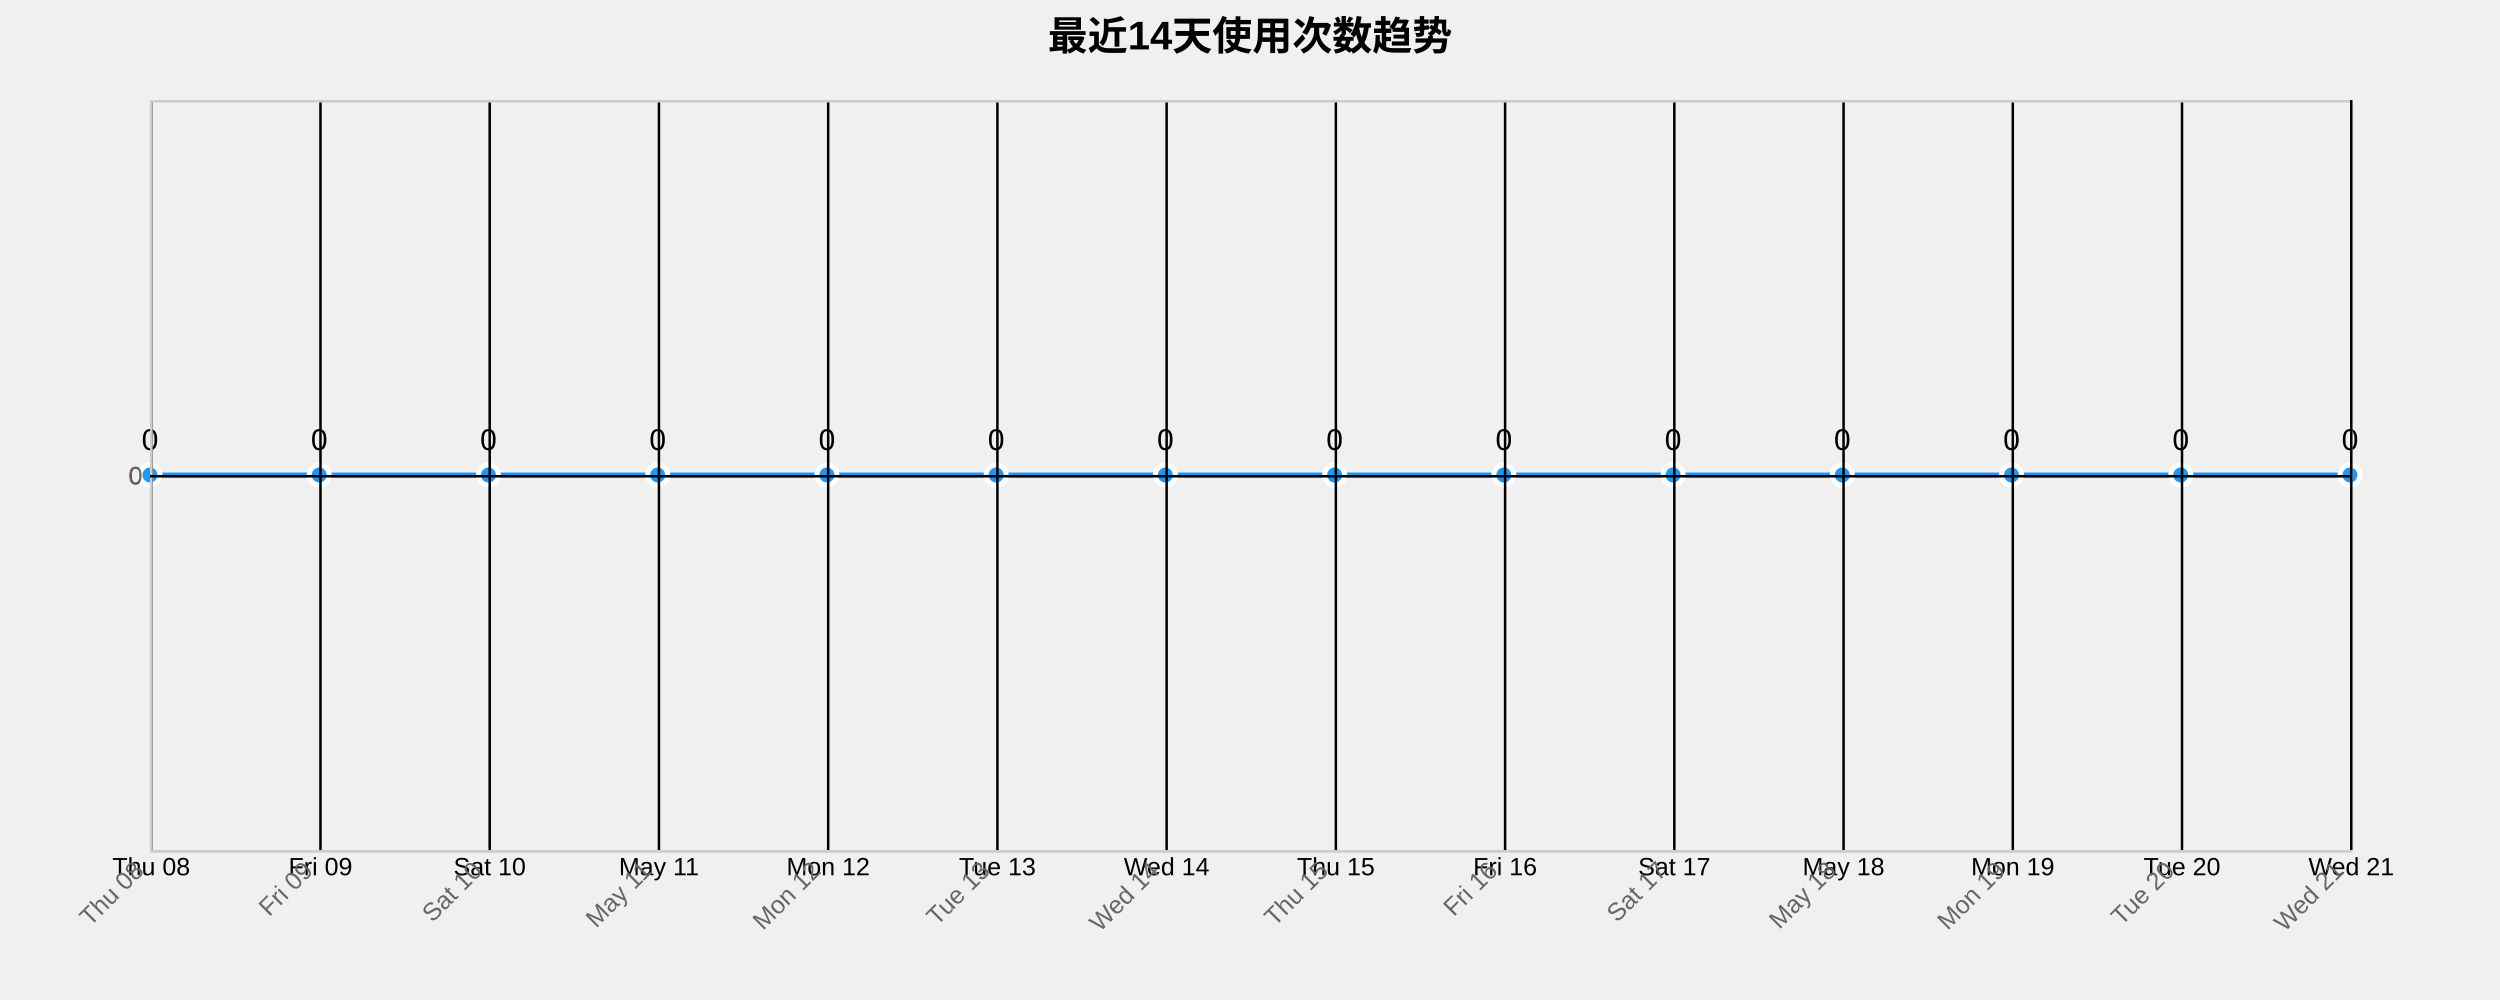
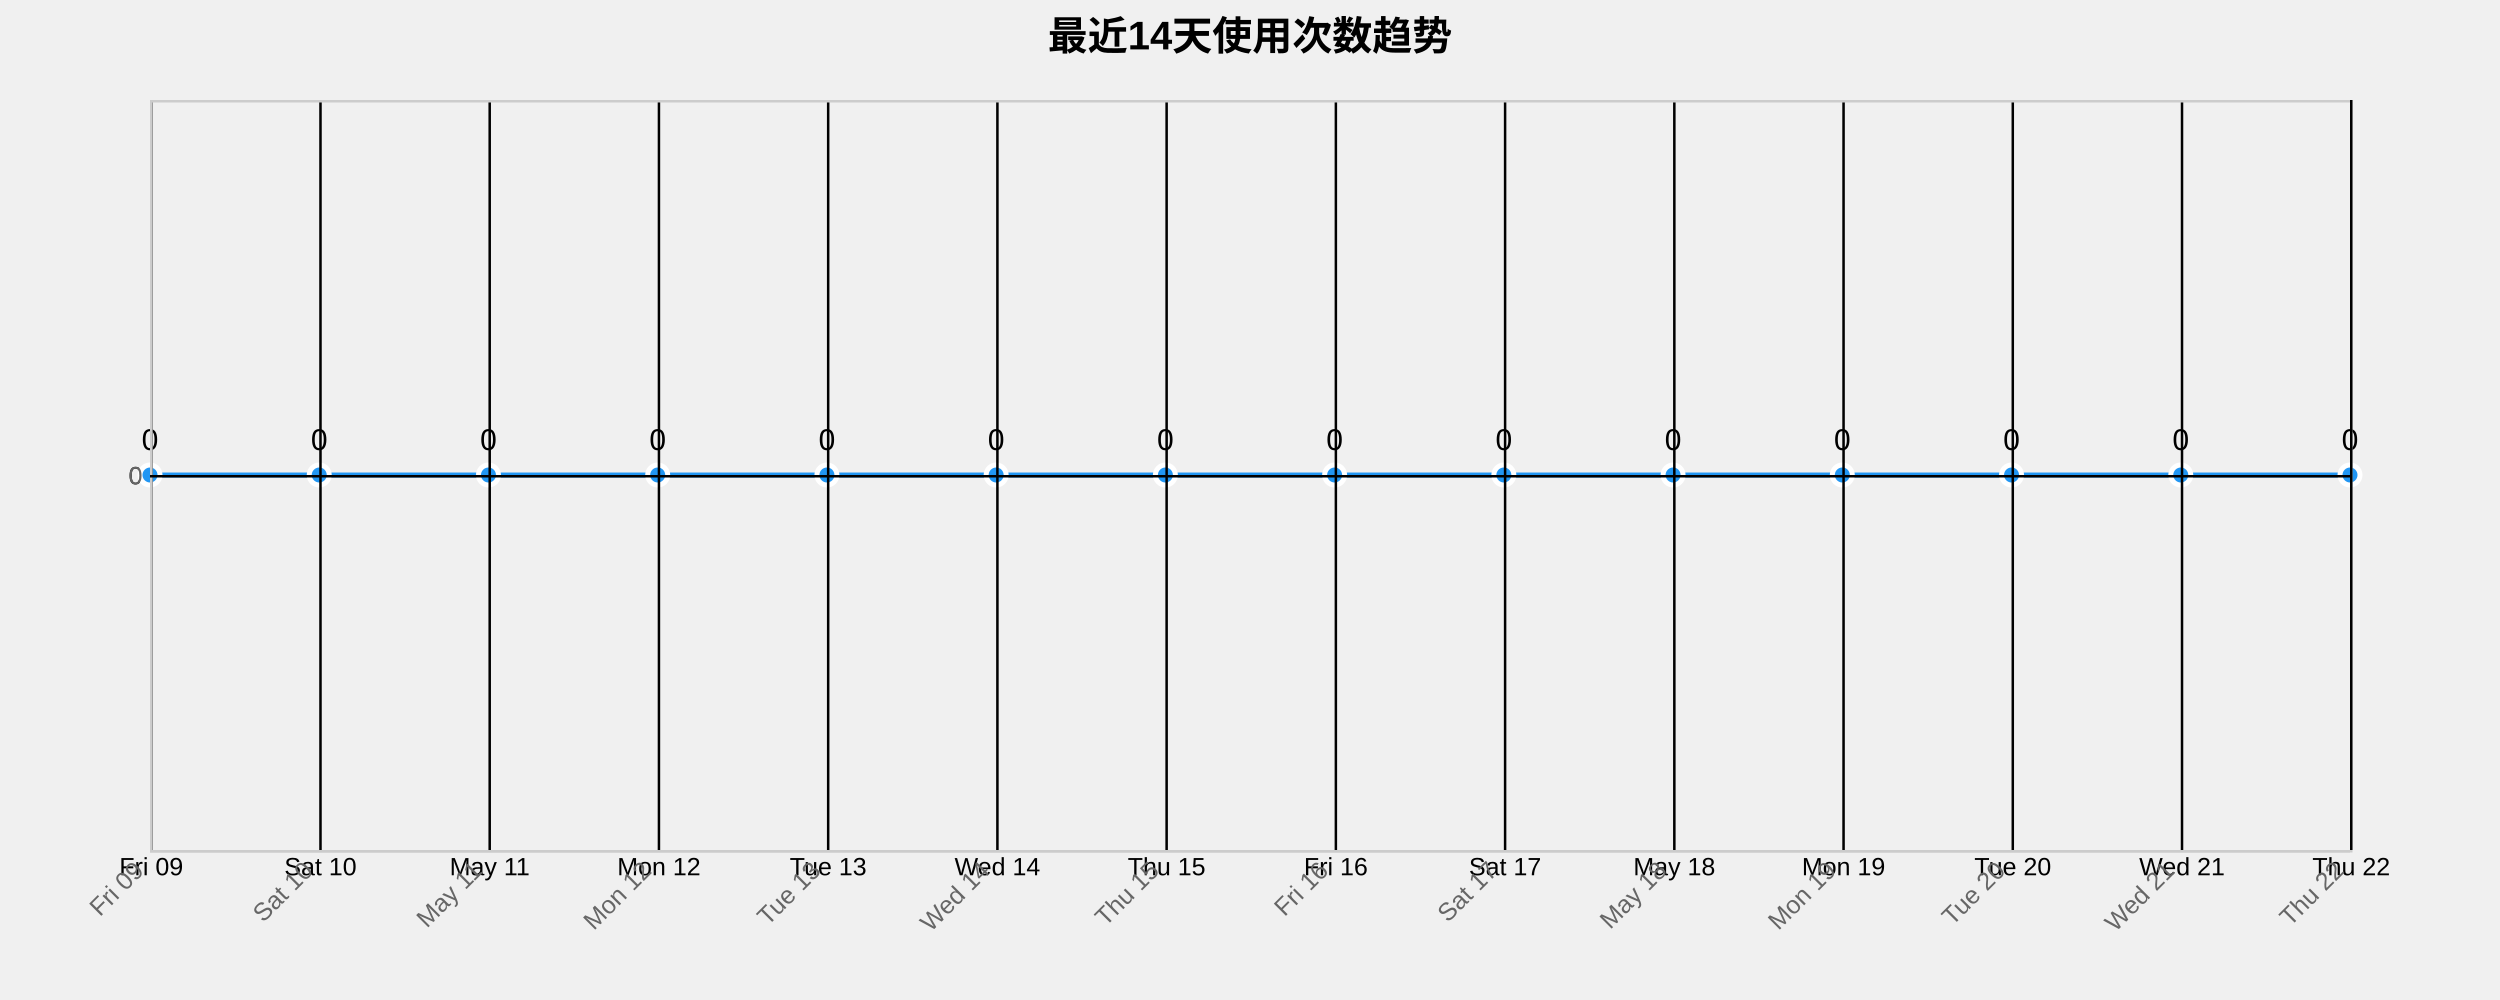
<svg xmlns="http://www.w3.org/2000/svg" width="1000" height="400">
  <g transform="translate(60,40)">
    <text x="440" y="-20" text-anchor="middle" style="font-size: 16px; font-weight: bold;">最近14天使用次数趋势</text>
    <g class="grid" transform="translate(0,300)" fill="none" font-size="10" font-family="sans-serif" text-anchor="middle">
      <path class="domain" stroke="currentColor" d="M0.5,-300V0.5H880.5V-300" />
      <g class="tick" opacity="1" transform="translate(0.5,0)">
        <line stroke="currentColor" y2="-300" />
-         <text fill="currentColor" y="3" dy="0.71em">Thu 08</text>
+         <text fill="currentColor" y="3" dy="0.71em">Fri 09</text>
      </g>
      <g class="tick" opacity="1" transform="translate(68.19231,0)">
        <line stroke="currentColor" y2="-300" />
-         <text fill="currentColor" y="3" dy="0.71em">Fri 09</text>
+         <text fill="currentColor" y="3" dy="0.71em">Sat 10</text>
      </g>
      <g class="tick" opacity="1" transform="translate(135.8846,0)">
        <line stroke="currentColor" y2="-300" />
-         <text fill="currentColor" y="3" dy="0.71em">Sat 10</text>
+         <text fill="currentColor" y="3" dy="0.71em">May 11</text>
      </g>
      <g class="tick" opacity="1" transform="translate(203.5769,0)">
        <line stroke="currentColor" y2="-300" />
-         <text fill="currentColor" y="3" dy="0.71em">May 11</text>
+         <text fill="currentColor" y="3" dy="0.71em">Mon 12</text>
      </g>
      <g class="tick" opacity="1" transform="translate(271.2692,0)">
        <line stroke="currentColor" y2="-300" />
-         <text fill="currentColor" y="3" dy="0.71em">Mon 12</text>
+         <text fill="currentColor" y="3" dy="0.71em">Tue 13</text>
      </g>
      <g class="tick" opacity="1" transform="translate(338.9615,0)">
        <line stroke="currentColor" y2="-300" />
-         <text fill="currentColor" y="3" dy="0.71em">Tue 13</text>
+         <text fill="currentColor" y="3" dy="0.71em">Wed 14</text>
      </g>
      <g class="tick" opacity="1" transform="translate(406.6538,0)">
        <line stroke="currentColor" y2="-300" />
-         <text fill="currentColor" y="3" dy="0.71em">Wed 14</text>
+         <text fill="currentColor" y="3" dy="0.71em">Thu 15</text>
      </g>
      <g class="tick" opacity="1" transform="translate(474.3462,0)">
        <line stroke="currentColor" y2="-300" />
-         <text fill="currentColor" y="3" dy="0.71em">Thu 15</text>
+         <text fill="currentColor" y="3" dy="0.71em">Fri 16</text>
      </g>
      <g class="tick" opacity="1" transform="translate(542.0385,0)">
        <line stroke="currentColor" y2="-300" />
-         <text fill="currentColor" y="3" dy="0.71em">Fri 16</text>
+         <text fill="currentColor" y="3" dy="0.71em">Sat 17</text>
      </g>
      <g class="tick" opacity="1" transform="translate(609.7308,0)">
        <line stroke="currentColor" y2="-300" />
-         <text fill="currentColor" y="3" dy="0.71em">Sat 17</text>
+         <text fill="currentColor" y="3" dy="0.71em">May 18</text>
      </g>
      <g class="tick" opacity="1" transform="translate(677.4231,0)">
        <line stroke="currentColor" y2="-300" />
-         <text fill="currentColor" y="3" dy="0.71em">May 18</text>
+         <text fill="currentColor" y="3" dy="0.71em">Mon 19</text>
      </g>
      <g class="tick" opacity="1" transform="translate(745.1154,0)">
        <line stroke="currentColor" y2="-300" />
-         <text fill="currentColor" y="3" dy="0.71em">Mon 19</text>
+         <text fill="currentColor" y="3" dy="0.71em">Tue 20</text>
      </g>
      <g class="tick" opacity="1" transform="translate(812.8077,0)">
        <line stroke="currentColor" y2="-300" />
-         <text fill="currentColor" y="3" dy="0.71em">Tue 20</text>
+         <text fill="currentColor" y="3" dy="0.71em">Wed 21</text>
      </g>
      <g class="tick" opacity="1" transform="translate(880.5,0)">
        <line stroke="currentColor" y2="-300" />
-         <text fill="currentColor" y="3" dy="0.71em">Wed 21</text>
+         <text fill="currentColor" y="3" dy="0.71em">Thu 22</text>
      </g>
    </g>
    <g class="grid" fill="none" font-size="10" font-family="sans-serif" text-anchor="end">
      <path class="domain" stroke="currentColor" d="M880,300.5H0.5V0.5H880" />
      <g class="tick" opacity="1" transform="translate(0,150.5)">
        <line stroke="currentColor" x2="880" />
        <text fill="currentColor" x="-3" dy="0.32em">0</text>
      </g>
    </g>
    <path class="area" d="M0,150C22.564,150,45.128,150,67.692,150C90.256,150,112.821,150,135.385,150C157.949,150,180.513,150,203.077,150C225.641,150,248.205,150,270.769,150C293.333,150,315.897,150,338.462,150C361.026,150,383.59,150,406.154,150C428.718,150,451.282,150,473.846,150C496.41,150,518.974,150,541.538,150C564.103,150,586.667,150,609.231,150C631.795,150,654.359,150,676.923,150C699.487,150,722.051,150,744.615,150C767.179,150,789.744,150,812.308,150C834.872,150,857.436,150,880,150L880,300C857.436,300,834.872,300,812.308,300C789.744,300,767.179,300,744.615,300C722.051,300,699.487,300,676.923,300C654.359,300,631.795,300,609.231,300C586.667,300,564.103,300,541.538,300C518.974,300,496.41,300,473.846,300C451.282,300,428.718,300,406.154,300C383.59,300,361.026,300,338.462,300C315.897,300,293.333,300,270.769,300C248.205,300,225.641,300,203.077,300C180.513,300,157.949,300,135.385,300C112.821,300,90.256,300,67.692,300C45.128,300,22.564,300,0,300Z" style="fill: url(#area-gradient); opacity: 0.3;" />
    <path class="line" d="M0,150C22.564,150,45.128,150,67.692,150C90.256,150,112.821,150,135.385,150C157.949,150,180.513,150,203.077,150C225.641,150,248.205,150,270.769,150C293.333,150,315.897,150,338.462,150C361.026,150,383.59,150,406.154,150C428.718,150,451.282,150,473.846,150C496.41,150,518.974,150,541.538,150C564.103,150,586.667,150,609.231,150C631.795,150,654.359,150,676.923,150C699.487,150,722.051,150,744.615,150C767.179,150,789.744,150,812.308,150C834.872,150,857.436,150,880,150" style="fill: none; stroke: #2196F3; stroke-width: 2px;" />
    <circle class="dot" cx="0" cy="150" r="4" style="fill: #2196F3; stroke: #fff; stroke-width: 2px;" />
    <circle class="dot" cx="67.692" cy="150" r="4" style="fill: #2196F3; stroke: #fff; stroke-width: 2px;" />
    <circle class="dot" cx="135.385" cy="150" r="4" style="fill: #2196F3; stroke: #fff; stroke-width: 2px;" />
    <circle class="dot" cx="203.077" cy="150" r="4" style="fill: #2196F3; stroke: #fff; stroke-width: 2px;" />
    <circle class="dot" cx="270.769" cy="150" r="4" style="fill: #2196F3; stroke: #fff; stroke-width: 2px;" />
    <circle class="dot" cx="338.462" cy="150" r="4" style="fill: #2196F3; stroke: #fff; stroke-width: 2px;" />
    <circle class="dot" cx="406.154" cy="150" r="4" style="fill: #2196F3; stroke: #fff; stroke-width: 2px;" />
    <circle class="dot" cx="473.846" cy="150" r="4" style="fill: #2196F3; stroke: #fff; stroke-width: 2px;" />
    <circle class="dot" cx="541.538" cy="150" r="4" style="fill: #2196F3; stroke: #fff; stroke-width: 2px;" />
    <circle class="dot" cx="609.231" cy="150" r="4" style="fill: #2196F3; stroke: #fff; stroke-width: 2px;" />
    <circle class="dot" cx="676.923" cy="150" r="4" style="fill: #2196F3; stroke: #fff; stroke-width: 2px;" />
    <circle class="dot" cx="744.615" cy="150" r="4" style="fill: #2196F3; stroke: #fff; stroke-width: 2px;" />
    <circle class="dot" cx="812.308" cy="150" r="4" style="fill: #2196F3; stroke: #fff; stroke-width: 2px;" />
    <circle class="dot" cx="880" cy="150" r="4" style="fill: #2196F3; stroke: #fff; stroke-width: 2px;" />
    <text class="label" x="0" y="140" text-anchor="middle" style="font-size: 12px;">0</text>
    <text class="label" x="67.692" y="140" text-anchor="middle" style="font-size: 12px;">0</text>
    <text class="label" x="135.385" y="140" text-anchor="middle" style="font-size: 12px;">0</text>
    <text class="label" x="203.077" y="140" text-anchor="middle" style="font-size: 12px;">0</text>
    <text class="label" x="270.769" y="140" text-anchor="middle" style="font-size: 12px;">0</text>
    <text class="label" x="338.462" y="140" text-anchor="middle" style="font-size: 12px;">0</text>
    <text class="label" x="406.154" y="140" text-anchor="middle" style="font-size: 12px;">0</text>
    <text class="label" x="473.846" y="140" text-anchor="middle" style="font-size: 12px;">0</text>
    <text class="label" x="541.538" y="140" text-anchor="middle" style="font-size: 12px;">0</text>
    <text class="label" x="609.231" y="140" text-anchor="middle" style="font-size: 12px;">0</text>
    <text class="label" x="676.923" y="140" text-anchor="middle" style="font-size: 12px;">0</text>
    <text class="label" x="744.615" y="140" text-anchor="middle" style="font-size: 12px;">0</text>
    <text class="label" x="812.308" y="140" text-anchor="middle" style="font-size: 12px;">0</text>
    <text class="label" x="880" y="140" text-anchor="middle" style="font-size: 12px;">0</text>
    <g class="x-axis" transform="translate(0,300)" fill="none" font-size="10" font-family="sans-serif" text-anchor="middle">
      <path class="domain" stroke="currentColor" d="M0.5,-300V0.5H880.5V-300" />
      <g class="tick" opacity="1" transform="translate(0.5,0)">
        <line stroke="currentColor" y2="-300" />
-         <text fill="currentColor" y="3" dy=".15em" style="text-anchor: end;" dx="-.8em" transform="rotate(-45)">Thu 08</text>
+         <text fill="currentColor" y="3" dy=".15em" style="text-anchor: end;" dx="-.8em" transform="rotate(-45)">Fri 09</text>
      </g>
      <g class="tick" opacity="1" transform="translate(68.19231,0)">
        <line stroke="currentColor" y2="-300" />
-         <text fill="currentColor" y="3" dy=".15em" style="text-anchor: end;" dx="-.8em" transform="rotate(-45)">Fri 09</text>
+         <text fill="currentColor" y="3" dy=".15em" style="text-anchor: end;" dx="-.8em" transform="rotate(-45)">Sat 10</text>
      </g>
      <g class="tick" opacity="1" transform="translate(135.8846,0)">
        <line stroke="currentColor" y2="-300" />
-         <text fill="currentColor" y="3" dy=".15em" style="text-anchor: end;" dx="-.8em" transform="rotate(-45)">Sat 10</text>
+         <text fill="currentColor" y="3" dy=".15em" style="text-anchor: end;" dx="-.8em" transform="rotate(-45)">May 11</text>
      </g>
      <g class="tick" opacity="1" transform="translate(203.5769,0)">
        <line stroke="currentColor" y2="-300" />
-         <text fill="currentColor" y="3" dy=".15em" style="text-anchor: end;" dx="-.8em" transform="rotate(-45)">May 11</text>
+         <text fill="currentColor" y="3" dy=".15em" style="text-anchor: end;" dx="-.8em" transform="rotate(-45)">Mon 12</text>
      </g>
      <g class="tick" opacity="1" transform="translate(271.2692,0)">
        <line stroke="currentColor" y2="-300" />
-         <text fill="currentColor" y="3" dy=".15em" style="text-anchor: end;" dx="-.8em" transform="rotate(-45)">Mon 12</text>
+         <text fill="currentColor" y="3" dy=".15em" style="text-anchor: end;" dx="-.8em" transform="rotate(-45)">Tue 13</text>
      </g>
      <g class="tick" opacity="1" transform="translate(338.9615,0)">
        <line stroke="currentColor" y2="-300" />
-         <text fill="currentColor" y="3" dy=".15em" style="text-anchor: end;" dx="-.8em" transform="rotate(-45)">Tue 13</text>
+         <text fill="currentColor" y="3" dy=".15em" style="text-anchor: end;" dx="-.8em" transform="rotate(-45)">Wed 14</text>
      </g>
      <g class="tick" opacity="1" transform="translate(406.6538,0)">
        <line stroke="currentColor" y2="-300" />
-         <text fill="currentColor" y="3" dy=".15em" style="text-anchor: end;" dx="-.8em" transform="rotate(-45)">Wed 14</text>
+         <text fill="currentColor" y="3" dy=".15em" style="text-anchor: end;" dx="-.8em" transform="rotate(-45)">Thu 15</text>
      </g>
      <g class="tick" opacity="1" transform="translate(474.3462,0)">
        <line stroke="currentColor" y2="-300" />
-         <text fill="currentColor" y="3" dy=".15em" style="text-anchor: end;" dx="-.8em" transform="rotate(-45)">Thu 15</text>
+         <text fill="currentColor" y="3" dy=".15em" style="text-anchor: end;" dx="-.8em" transform="rotate(-45)">Fri 16</text>
      </g>
      <g class="tick" opacity="1" transform="translate(542.0385,0)">
        <line stroke="currentColor" y2="-300" />
-         <text fill="currentColor" y="3" dy=".15em" style="text-anchor: end;" dx="-.8em" transform="rotate(-45)">Fri 16</text>
+         <text fill="currentColor" y="3" dy=".15em" style="text-anchor: end;" dx="-.8em" transform="rotate(-45)">Sat 17</text>
      </g>
      <g class="tick" opacity="1" transform="translate(609.7308,0)">
        <line stroke="currentColor" y2="-300" />
-         <text fill="currentColor" y="3" dy=".15em" style="text-anchor: end;" dx="-.8em" transform="rotate(-45)">Sat 17</text>
+         <text fill="currentColor" y="3" dy=".15em" style="text-anchor: end;" dx="-.8em" transform="rotate(-45)">May 18</text>
      </g>
      <g class="tick" opacity="1" transform="translate(677.4231,0)">
        <line stroke="currentColor" y2="-300" />
-         <text fill="currentColor" y="3" dy=".15em" style="text-anchor: end;" dx="-.8em" transform="rotate(-45)">May 18</text>
+         <text fill="currentColor" y="3" dy=".15em" style="text-anchor: end;" dx="-.8em" transform="rotate(-45)">Mon 19</text>
      </g>
      <g class="tick" opacity="1" transform="translate(745.1154,0)">
        <line stroke="currentColor" y2="-300" />
-         <text fill="currentColor" y="3" dy=".15em" style="text-anchor: end;" dx="-.8em" transform="rotate(-45)">Mon 19</text>
+         <text fill="currentColor" y="3" dy=".15em" style="text-anchor: end;" dx="-.8em" transform="rotate(-45)">Tue 20</text>
      </g>
      <g class="tick" opacity="1" transform="translate(812.8077,0)">
        <line stroke="currentColor" y2="-300" />
-         <text fill="currentColor" y="3" dy=".15em" style="text-anchor: end;" dx="-.8em" transform="rotate(-45)">Tue 20</text>
+         <text fill="currentColor" y="3" dy=".15em" style="text-anchor: end;" dx="-.8em" transform="rotate(-45)">Wed 21</text>
      </g>
      <g class="tick" opacity="1" transform="translate(880.5,0)">
        <line stroke="currentColor" y2="-300" />
-         <text fill="currentColor" y="3" dy=".15em" style="text-anchor: end;" dx="-.8em" transform="rotate(-45)">Wed 21</text>
+         <text fill="currentColor" y="3" dy=".15em" style="text-anchor: end;" dx="-.8em" transform="rotate(-45)">Thu 22</text>
      </g>
    </g>
    <g class="y-axis" fill="none" font-size="10" font-family="sans-serif" text-anchor="end">
      <path class="domain" stroke="currentColor" d="M880,300.5H0.5V0.5H880" />
      <g class="tick" opacity="1" transform="translate(0,150.5)">
        <line stroke="currentColor" x2="880" />
        <text fill="currentColor" x="-3" dy="0.32em">0</text>
      </g>
    </g>
    <style>
    .grid line {
      stroke: #e0e0e0;
      stroke-opacity: 0.7;
      shape-rendering: crispEdges;
    }
    .grid path {
      stroke-width: 0;
    }
    .dot:hover {
      r: 6;
    }
    text {
      font-family: Arial, sans-serif;
    }
    .x-axis path, .y-axis path {
      stroke: #ccc;
    }
    .x-axis text, .y-axis text {
      fill: #666;
    }
  </style>
  </g>
</svg>
